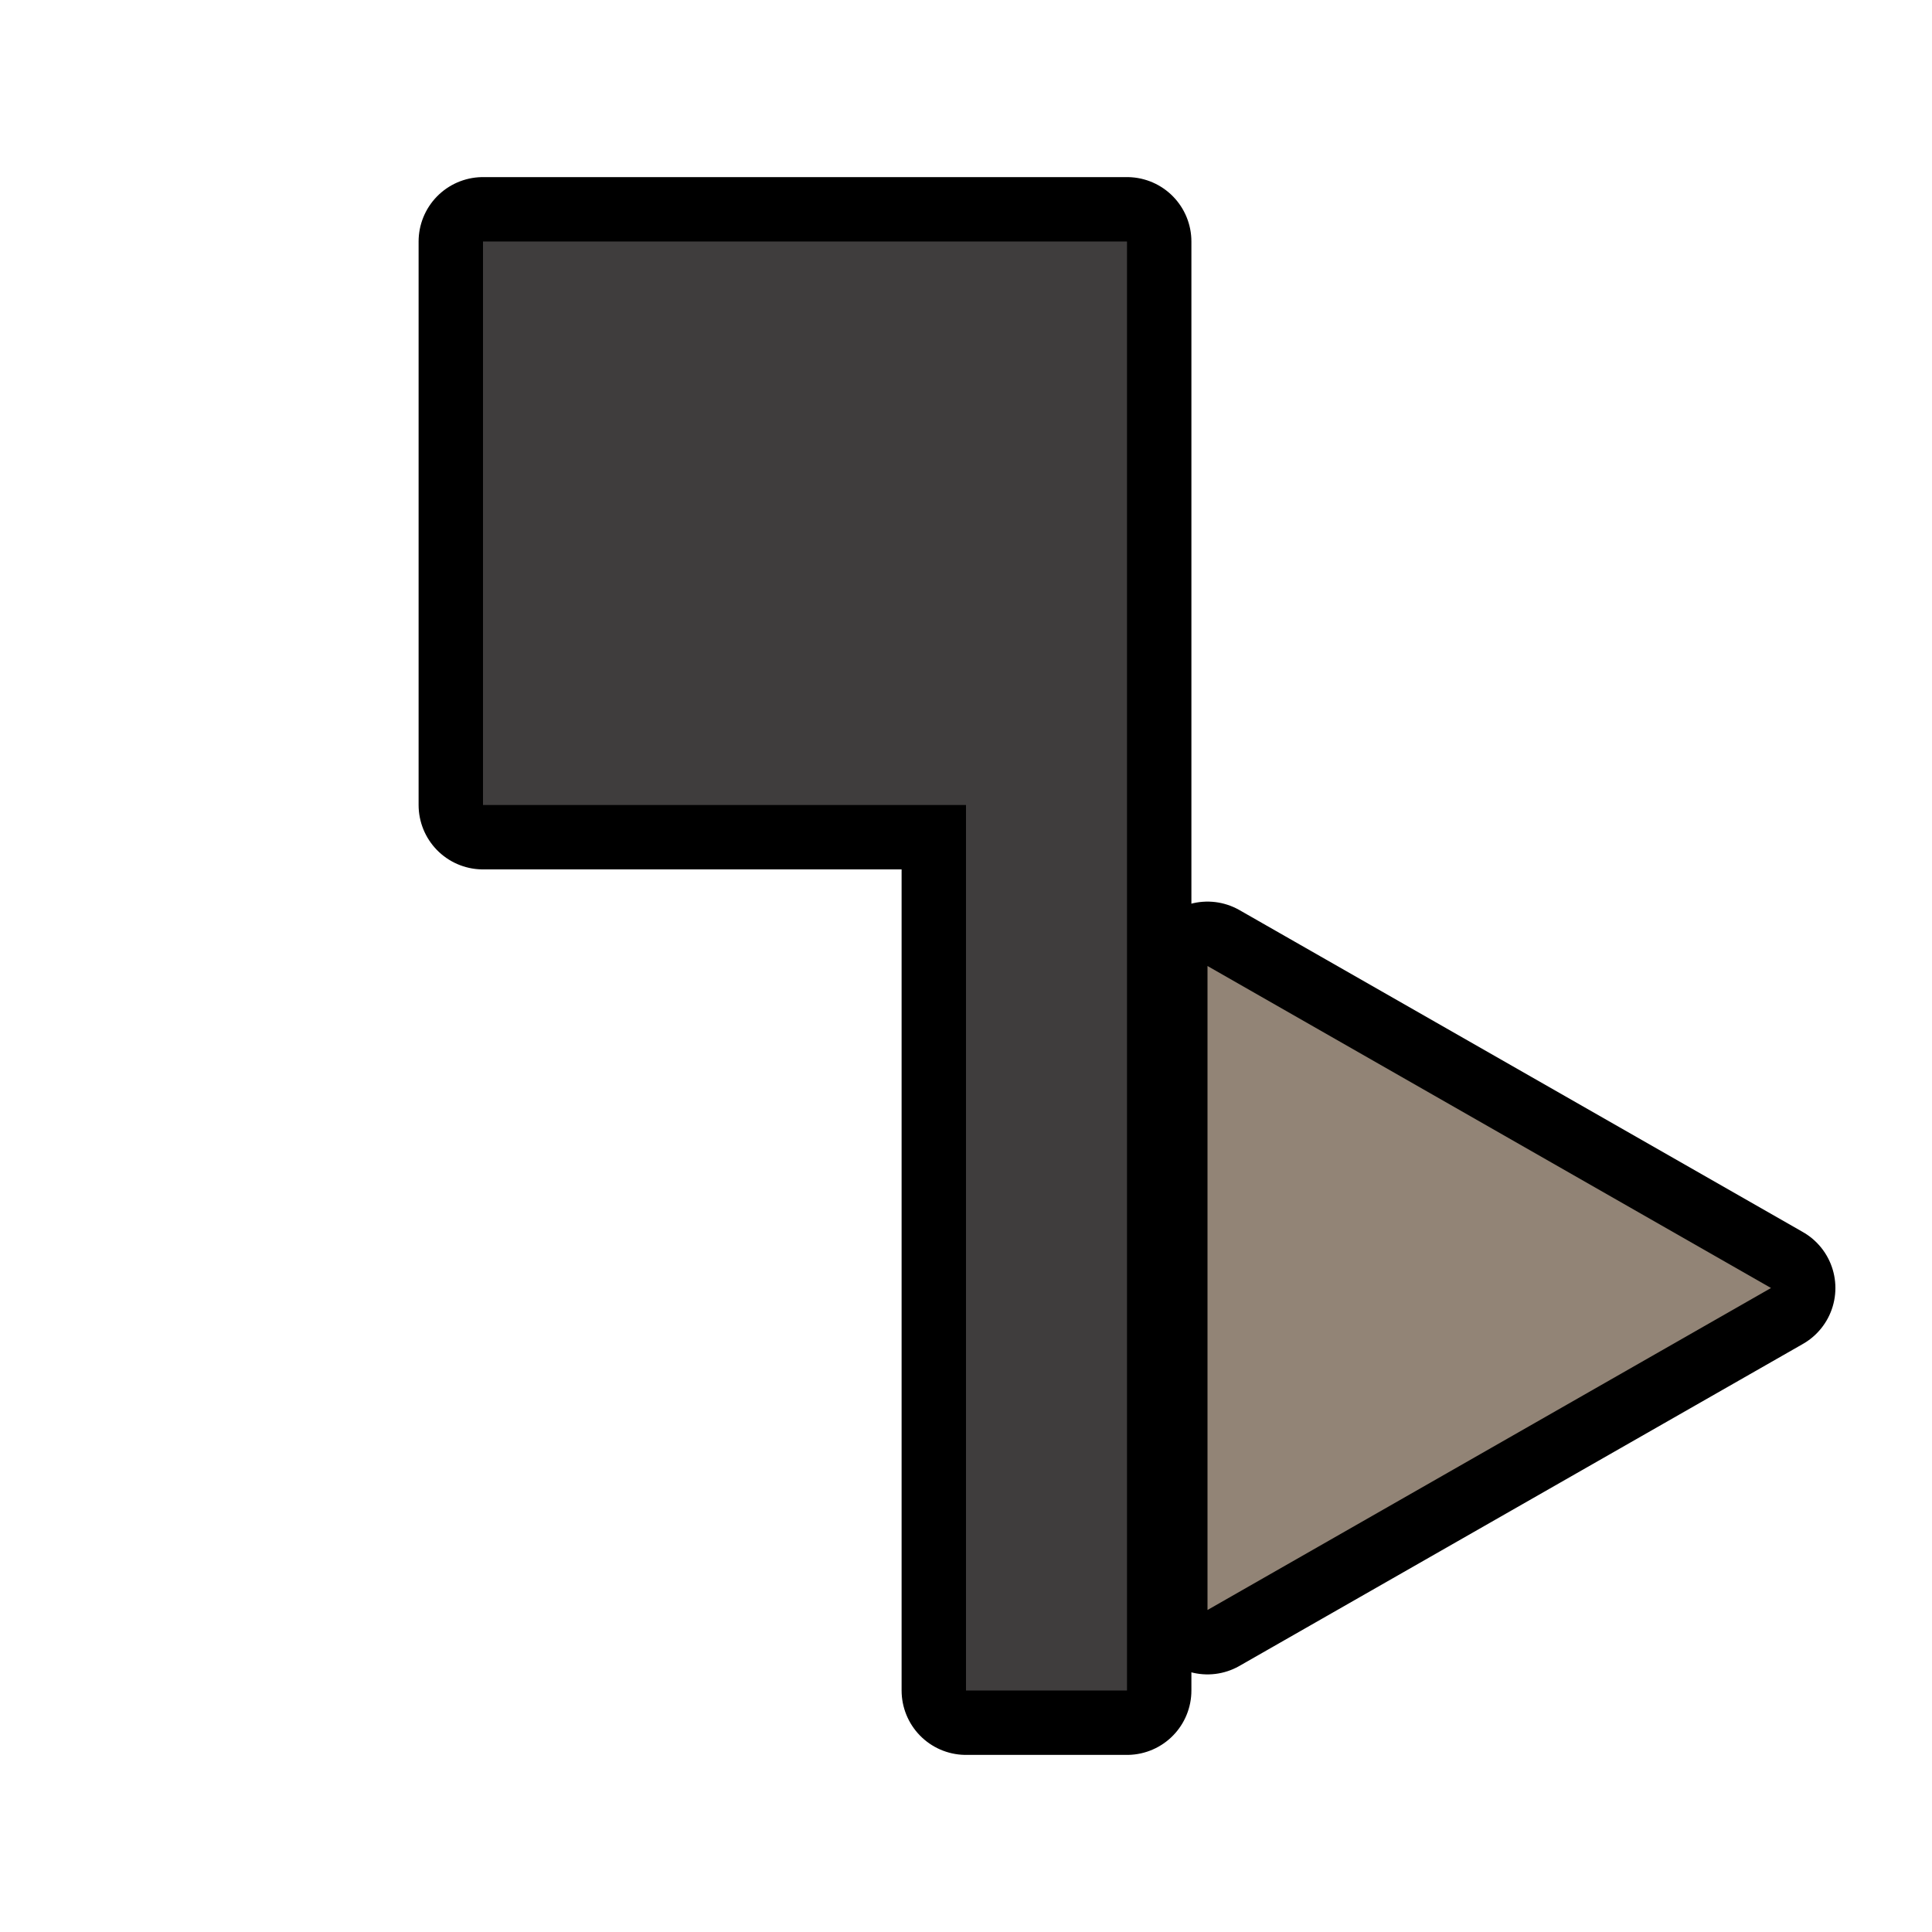
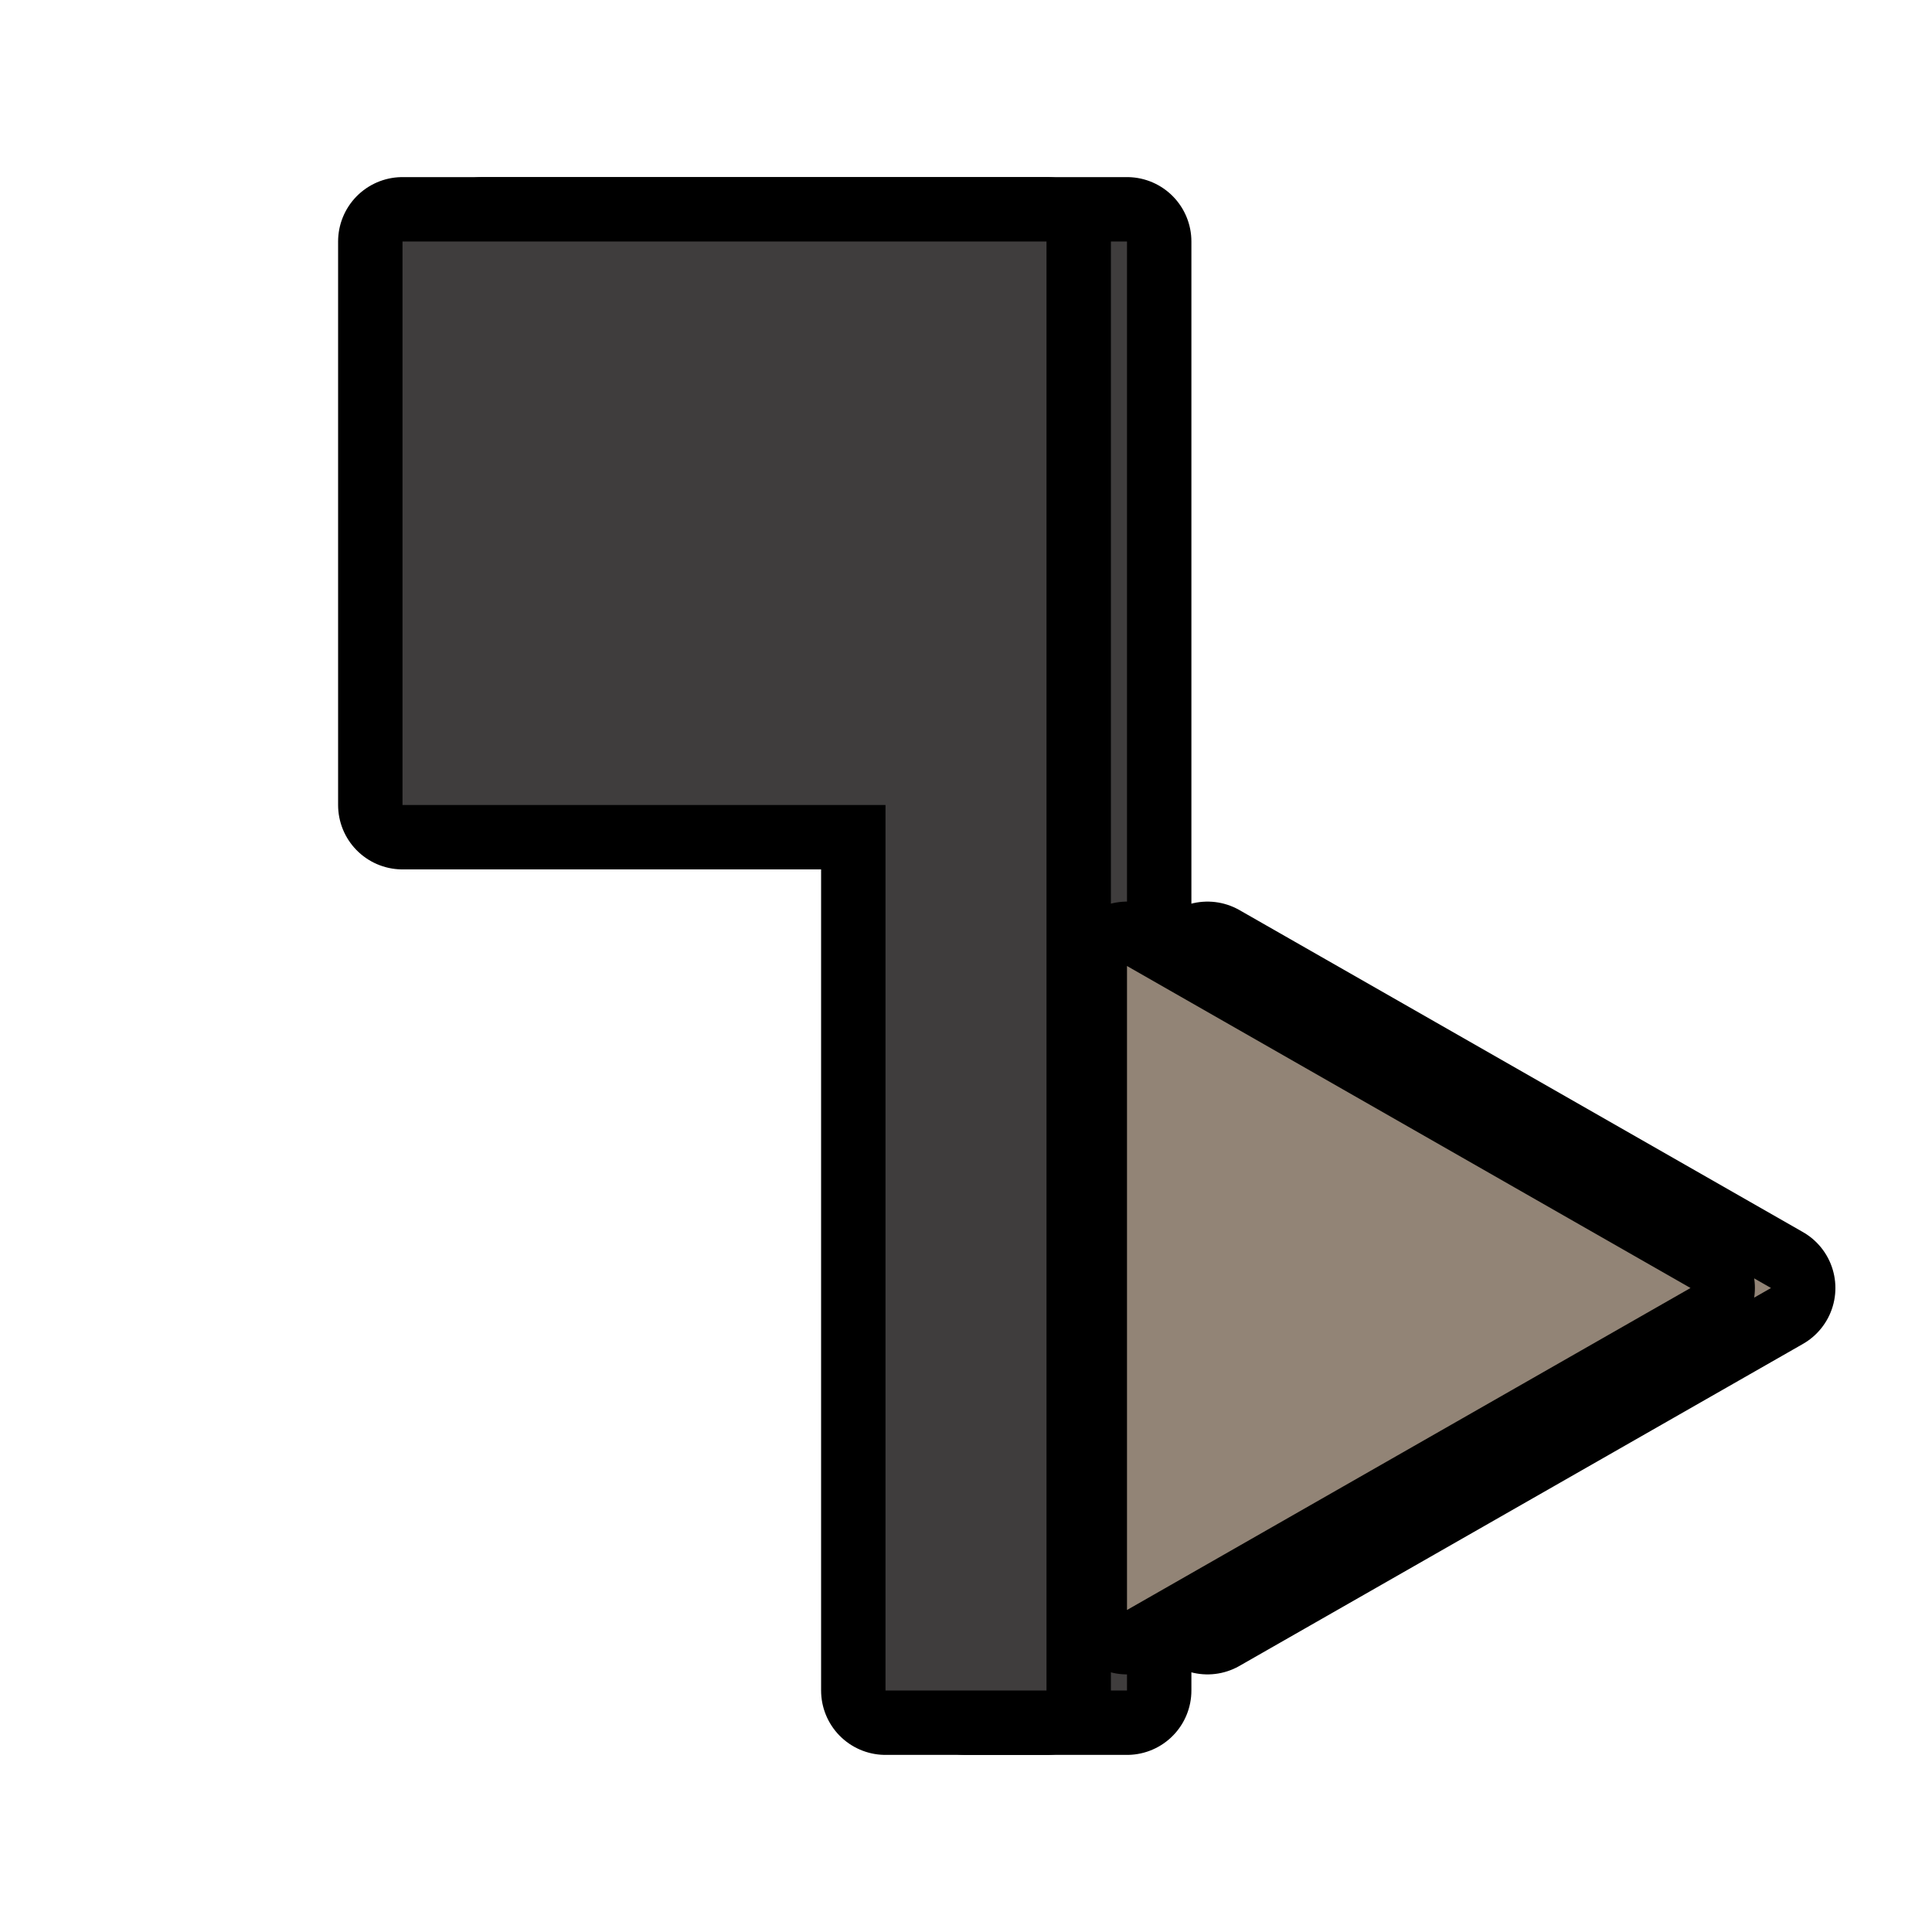
<svg xmlns="http://www.w3.org/2000/svg" width="48" height="48" version="1.1" viewBox="0 0 24 24">
  <path d="m14 3h-8v7h6v11h2z" fill="none" stroke="#000" stroke-linejoin="round" stroke-width="1.6" />
  <path d="m14 3h-8v7h6v11h2z" fill="#3f3d3d" />
  <path d="m15 20 7-4-7-4z" fill="none" stroke="#000" stroke-linejoin="round" stroke-width="1.6" />
  <path d="m15 20 7-4-7-4z" fill="#928476" />
+   <path d="m13 3h-8v7h6v11h2z" fill="none" stroke="#000" stroke-linejoin="round" stroke-width="1.6" />
+   <path d="m13 3h-8v7h6v11h2z" fill="#3f3d3d" />
+   <path d="m14 20 7-4-7-4z" fill="none" stroke="#000" stroke-linejoin="round" stroke-width="1.6" />
+   <path d="m14 20 7-4-7-4z" fill="#928476" />
</svg>
